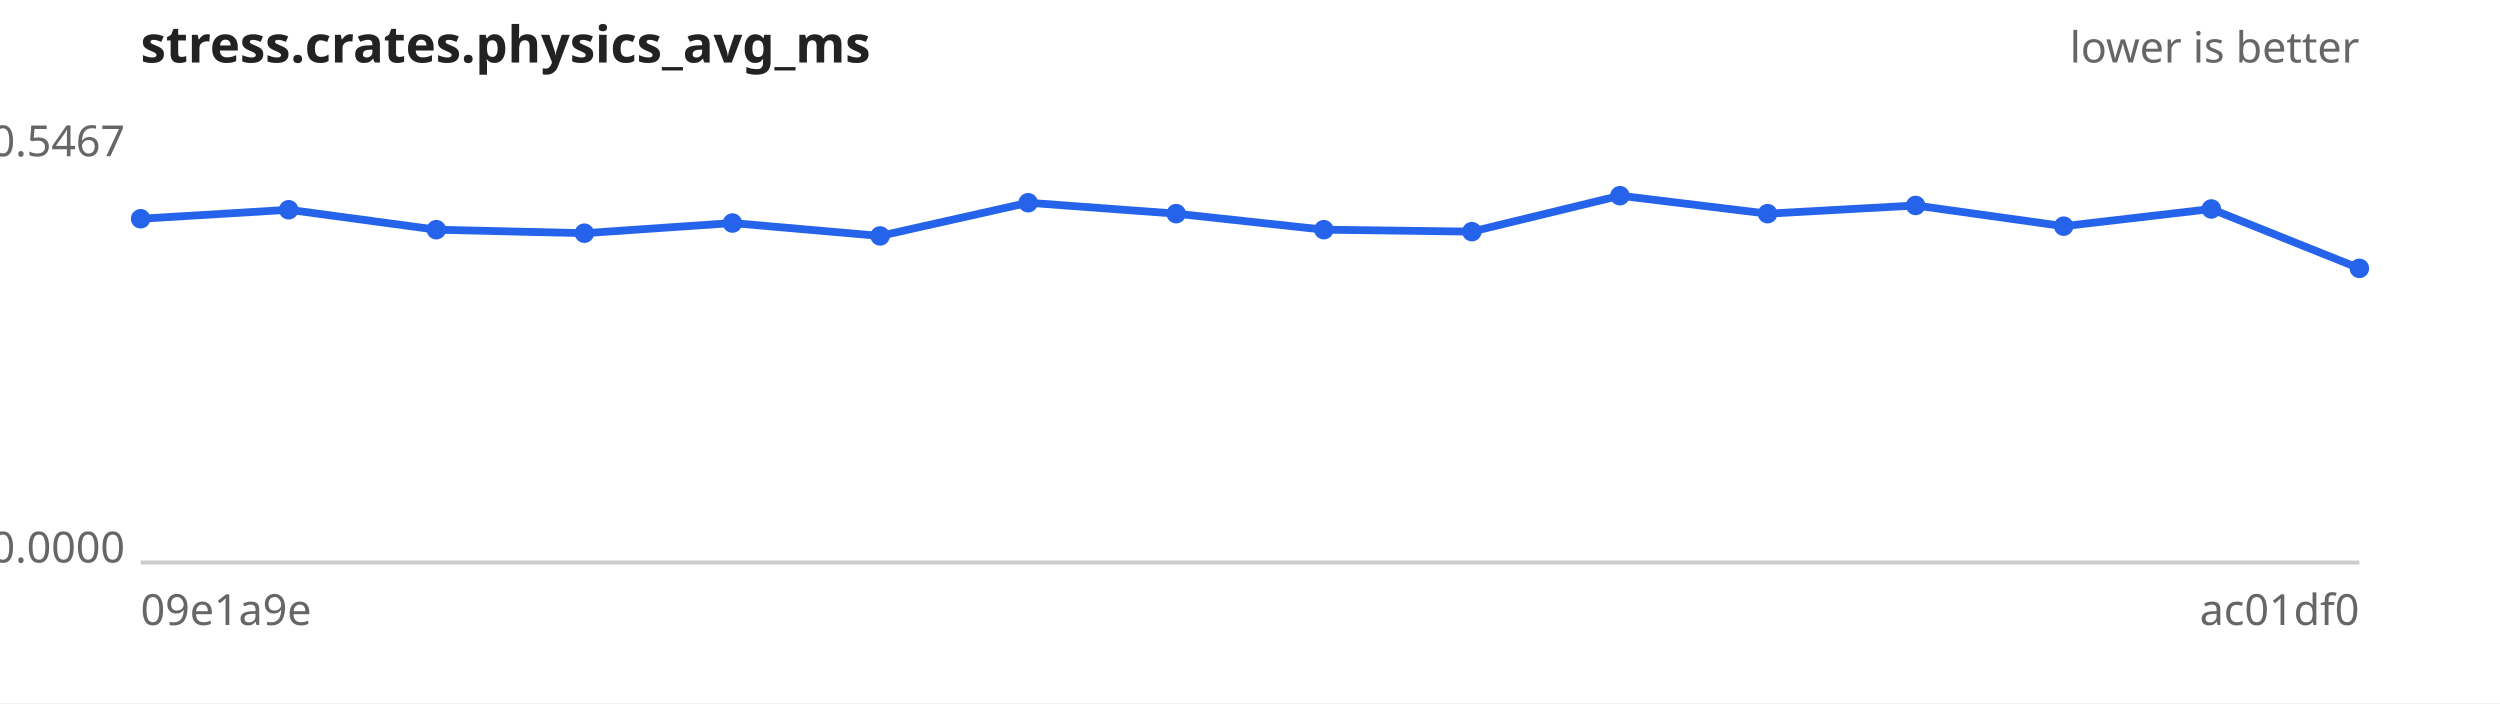
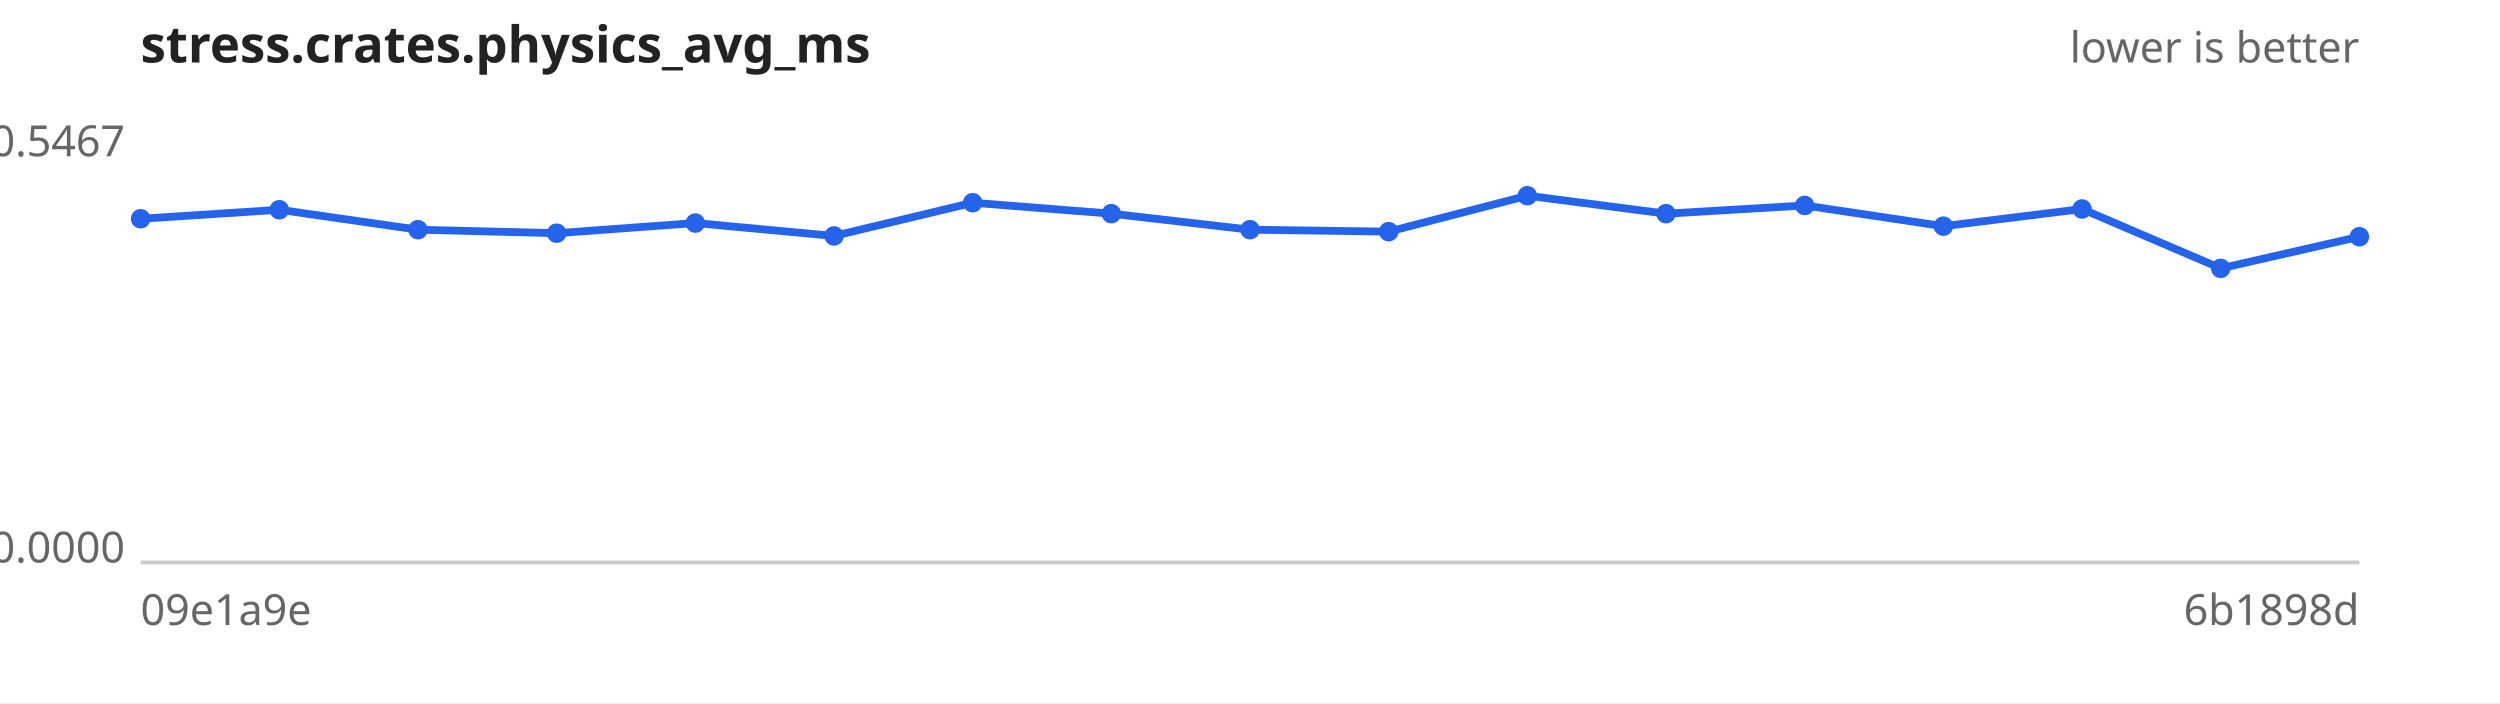
<svg xmlns="http://www.w3.org/2000/svg" width="640" height="180" viewBox="0 0 640 180" font-family="sans-serif" font-size="11">
  <rect width="640" height="180" fill="#ffffff" />
  <text x="36" y="16" font-size="13" font-weight="bold" fill="#222">stress.crates.physics_avg_ms</text>
  <text x="604" y="16" text-anchor="end" fill="#666">lower is better</text>
  <line x1="36" y1="144" x2="604" y2="144" stroke="#ccc" />
  <text x="32" y="40.0" text-anchor="end" fill="#666">0.5467</text>
  <text x="32" y="144.0" text-anchor="end" fill="#666">0.0000</text>
  <text x="36" y="160" fill="#666">09e1a9e</text>
-   <text x="604" y="160" text-anchor="end" fill="#666">ac01df0</text>
-   <path d="M36.0,56.0 L73.9,53.7 L111.7,58.8 L149.6,59.7 L187.5,57.1 L225.3,60.4 L263.2,51.9 L301.1,54.7 L338.9,58.8 L376.8,59.3 L414.7,50.1 L452.5,54.7 L490.4,52.6 L528.3,57.9 L566.1,53.5 L604.0,68.7" fill="none" stroke="#2563eb" stroke-width="2" />
+   <text x="604" y="160" text-anchor="end" fill="#666">6b1898d</text>
+   <path d="M36.0,56.0 L71.5,53.7 L107.0,58.8 L142.5,59.7 L178.0,57.1 L213.5,60.4 L249.0,51.9 L284.5,54.7 L320.0,58.8 L355.5,59.3 L391.0,50.1 L426.5,54.7 L462.0,52.6 L497.5,57.9 L533.0,53.5 L568.5,68.7 L604.0,60.6" fill="none" stroke="#2563eb" stroke-width="2" />
  <g fill="#2563eb">
    <circle cx="36.0" cy="56.0" r="2.5" />
-     <circle cx="73.9" cy="53.7" r="2.5" />
-     <circle cx="111.7" cy="58.8" r="2.5" />
-     <circle cx="149.6" cy="59.7" r="2.5" />
-     <circle cx="187.5" cy="57.1" r="2.5" />
-     <circle cx="225.3" cy="60.4" r="2.5" />
-     <circle cx="263.2" cy="51.9" r="2.5" />
-     <circle cx="301.1" cy="54.7" r="2.5" />
-     <circle cx="338.9" cy="58.8" r="2.5" />
-     <circle cx="376.8" cy="59.3" r="2.5" />
-     <circle cx="414.7" cy="50.1" r="2.5" />
-     <circle cx="452.5" cy="54.7" r="2.5" />
-     <circle cx="490.4" cy="52.6" r="2.5" />
-     <circle cx="528.3" cy="57.9" r="2.5" />
-     <circle cx="566.1" cy="53.5" r="2.5" />
-     <circle cx="604.0" cy="68.7" r="2.5" />
+     <circle cx="71.5" cy="53.7" r="2.5" />
+     <circle cx="107.0" cy="58.8" r="2.5" />
+     <circle cx="142.5" cy="59.7" r="2.5" />
+     <circle cx="178.0" cy="57.1" r="2.5" />
+     <circle cx="213.5" cy="60.4" r="2.5" />
+     <circle cx="249.0" cy="51.9" r="2.5" />
+     <circle cx="284.5" cy="54.7" r="2.5" />
+     <circle cx="320.0" cy="58.8" r="2.5" />
+     <circle cx="355.5" cy="59.3" r="2.5" />
+     <circle cx="391.0" cy="50.1" r="2.5" />
+     <circle cx="426.5" cy="54.7" r="2.5" />
+     <circle cx="462.0" cy="52.6" r="2.5" />
+     <circle cx="497.5" cy="57.9" r="2.5" />
+     <circle cx="533.0" cy="53.5" r="2.5" />
+     <circle cx="568.5" cy="68.7" r="2.5" />
+     <circle cx="604.0" cy="60.6" r="2.5" />
  </g>
</svg>
